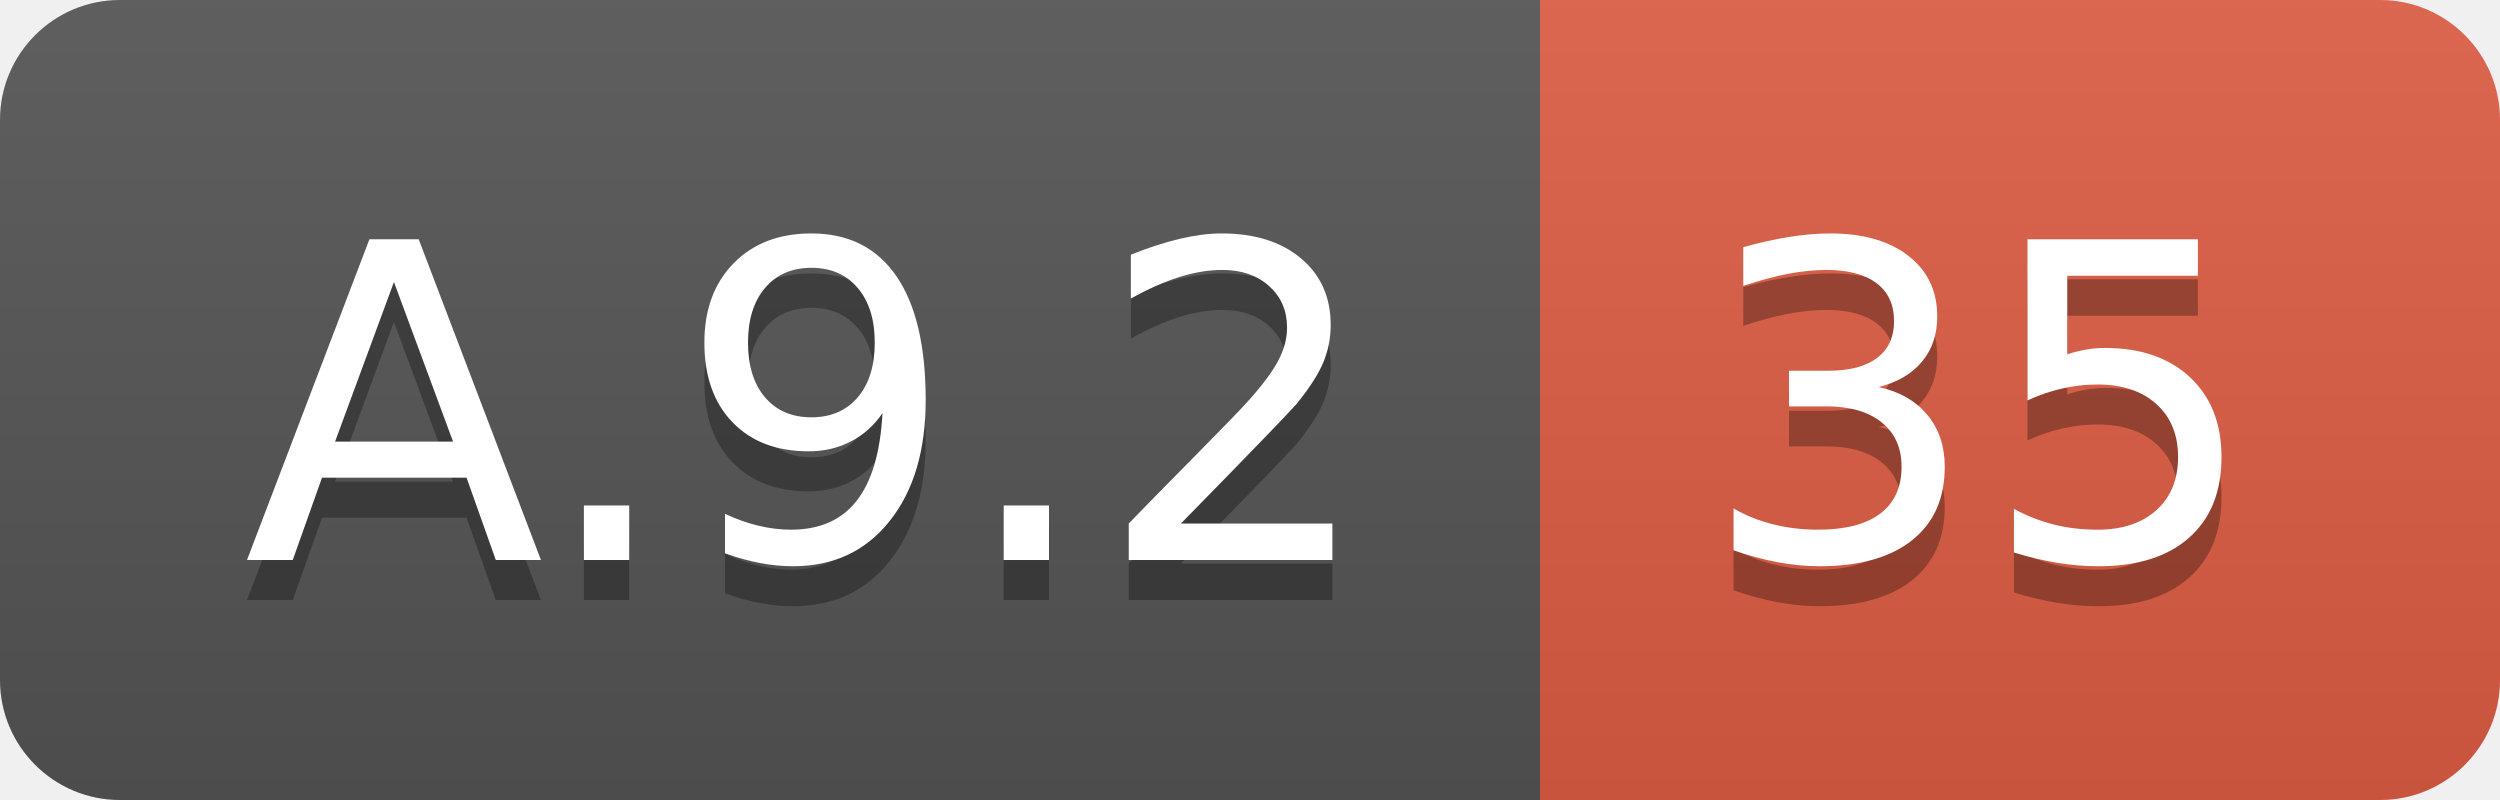
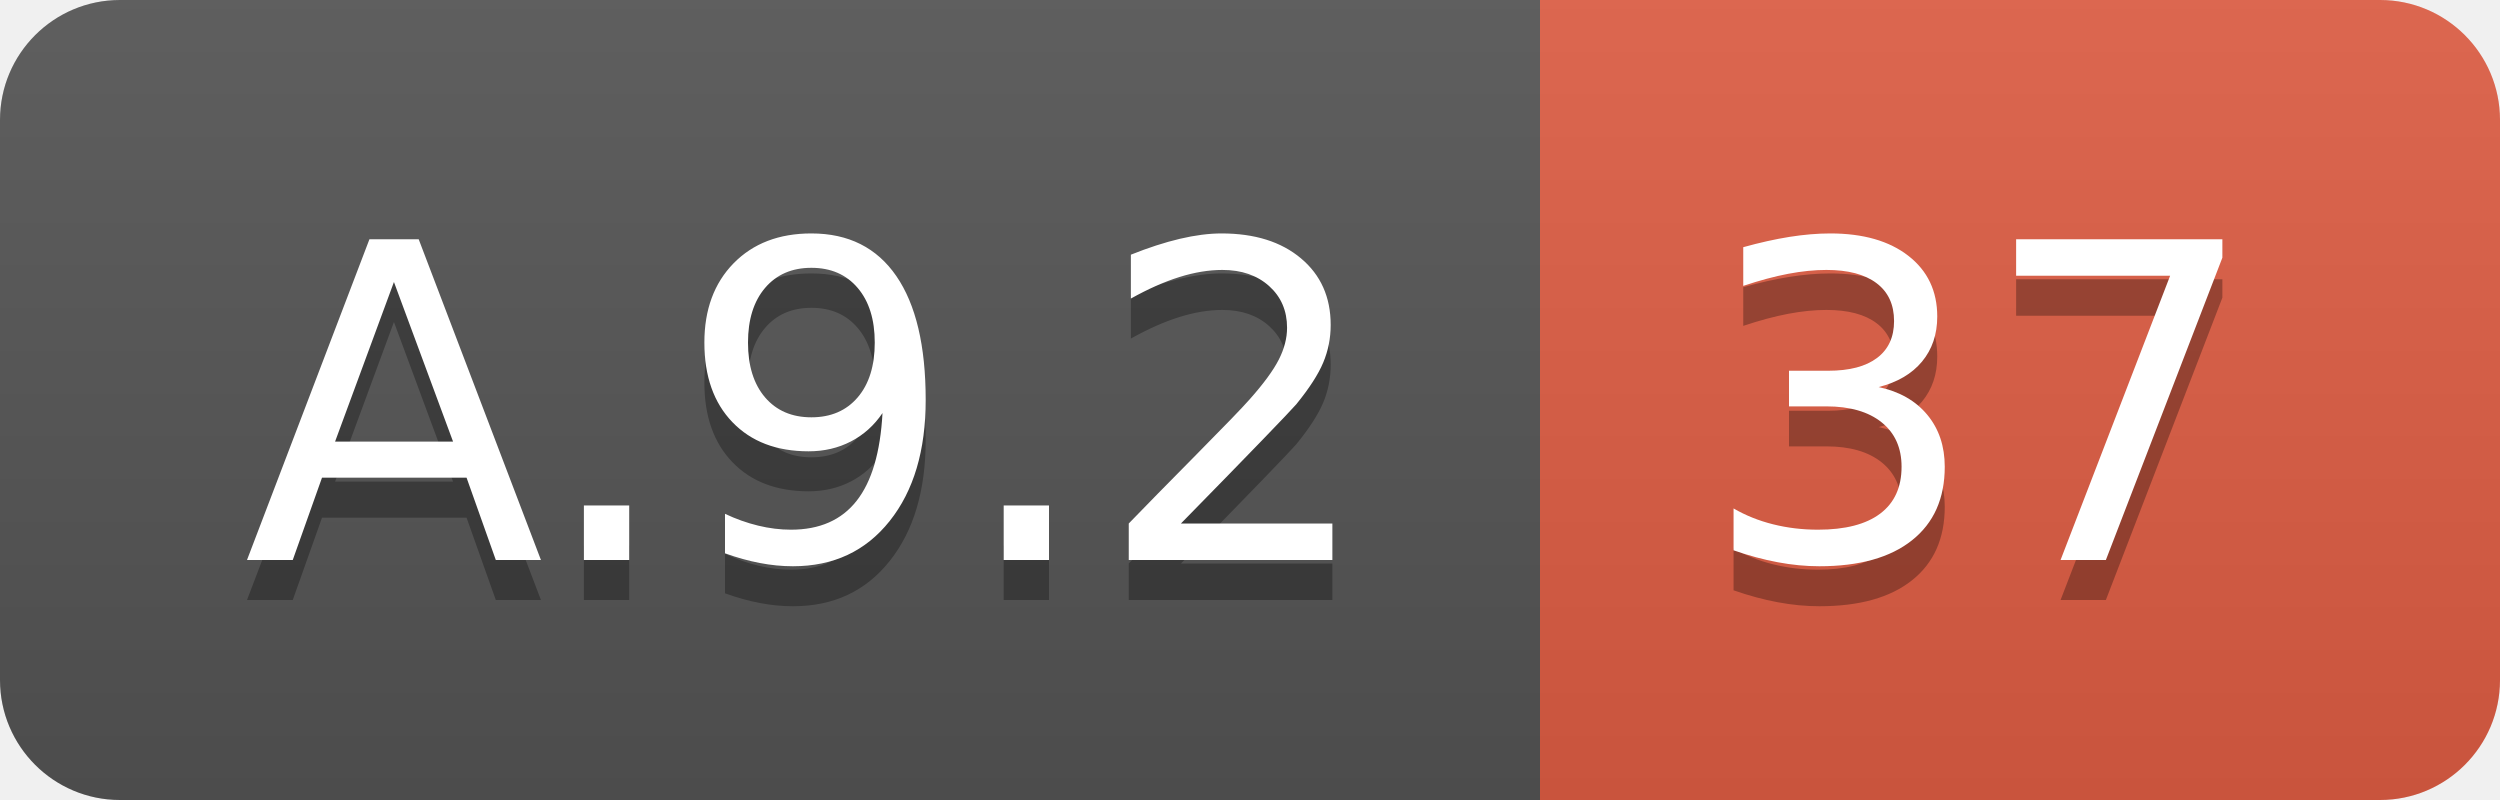
<svg xmlns="http://www.w3.org/2000/svg" width="62.5" height="20">
  <linearGradient id="smooth" x2="0" y2="100%">
    <stop offset="0" stop-color="#bbb" stop-opacity=".1" />
    <stop offset="1" stop-opacity=".1" />
  </linearGradient>
  <clipPath id="round">
    <rect width="62.5" height="20" rx="3" fill="#fff" />
  </clipPath>
  <g clip-path="url(#round)">
    <rect width="38.5" height="20" fill="#555" />
    <rect x="38.5" width="24.0" height="20" fill="#e05d44" />
    <rect width="62.5" height="20" fill="url(#smooth)" />
  </g>
  <g fill="#fff" text-anchor="middle" font-family="DejaVu Sans,Verdana,Geneva,sans-serif" font-size="110">
    <text x="202.5" y="150" fill="#010101" fill-opacity=".3" transform="scale(0.1)" textLength="285.0" lengthAdjust="spacing">A.9.2</text>
    <text x="202.5" y="140" transform="scale(0.1)" textLength="285.0" lengthAdjust="spacing">A.9.2</text>
-     <text x="495.0" y="150" fill="#010101" fill-opacity=".3" transform="scale(0.1)" textLength="140.0" lengthAdjust="spacing">35</text>
-     <text x="495.0" y="140" transform="scale(0.1)" textLength="140.0" lengthAdjust="spacing">35</text>
+     <text x="495.0" y="150" fill="#010101" fill-opacity=".3" transform="scale(0.1)" textLength="140.0" lengthAdjust="spacing">37</text>
+     <text x="495.0" y="140" transform="scale(0.1)" textLength="140.0" lengthAdjust="spacing">37</text>
  </g>
</svg>
